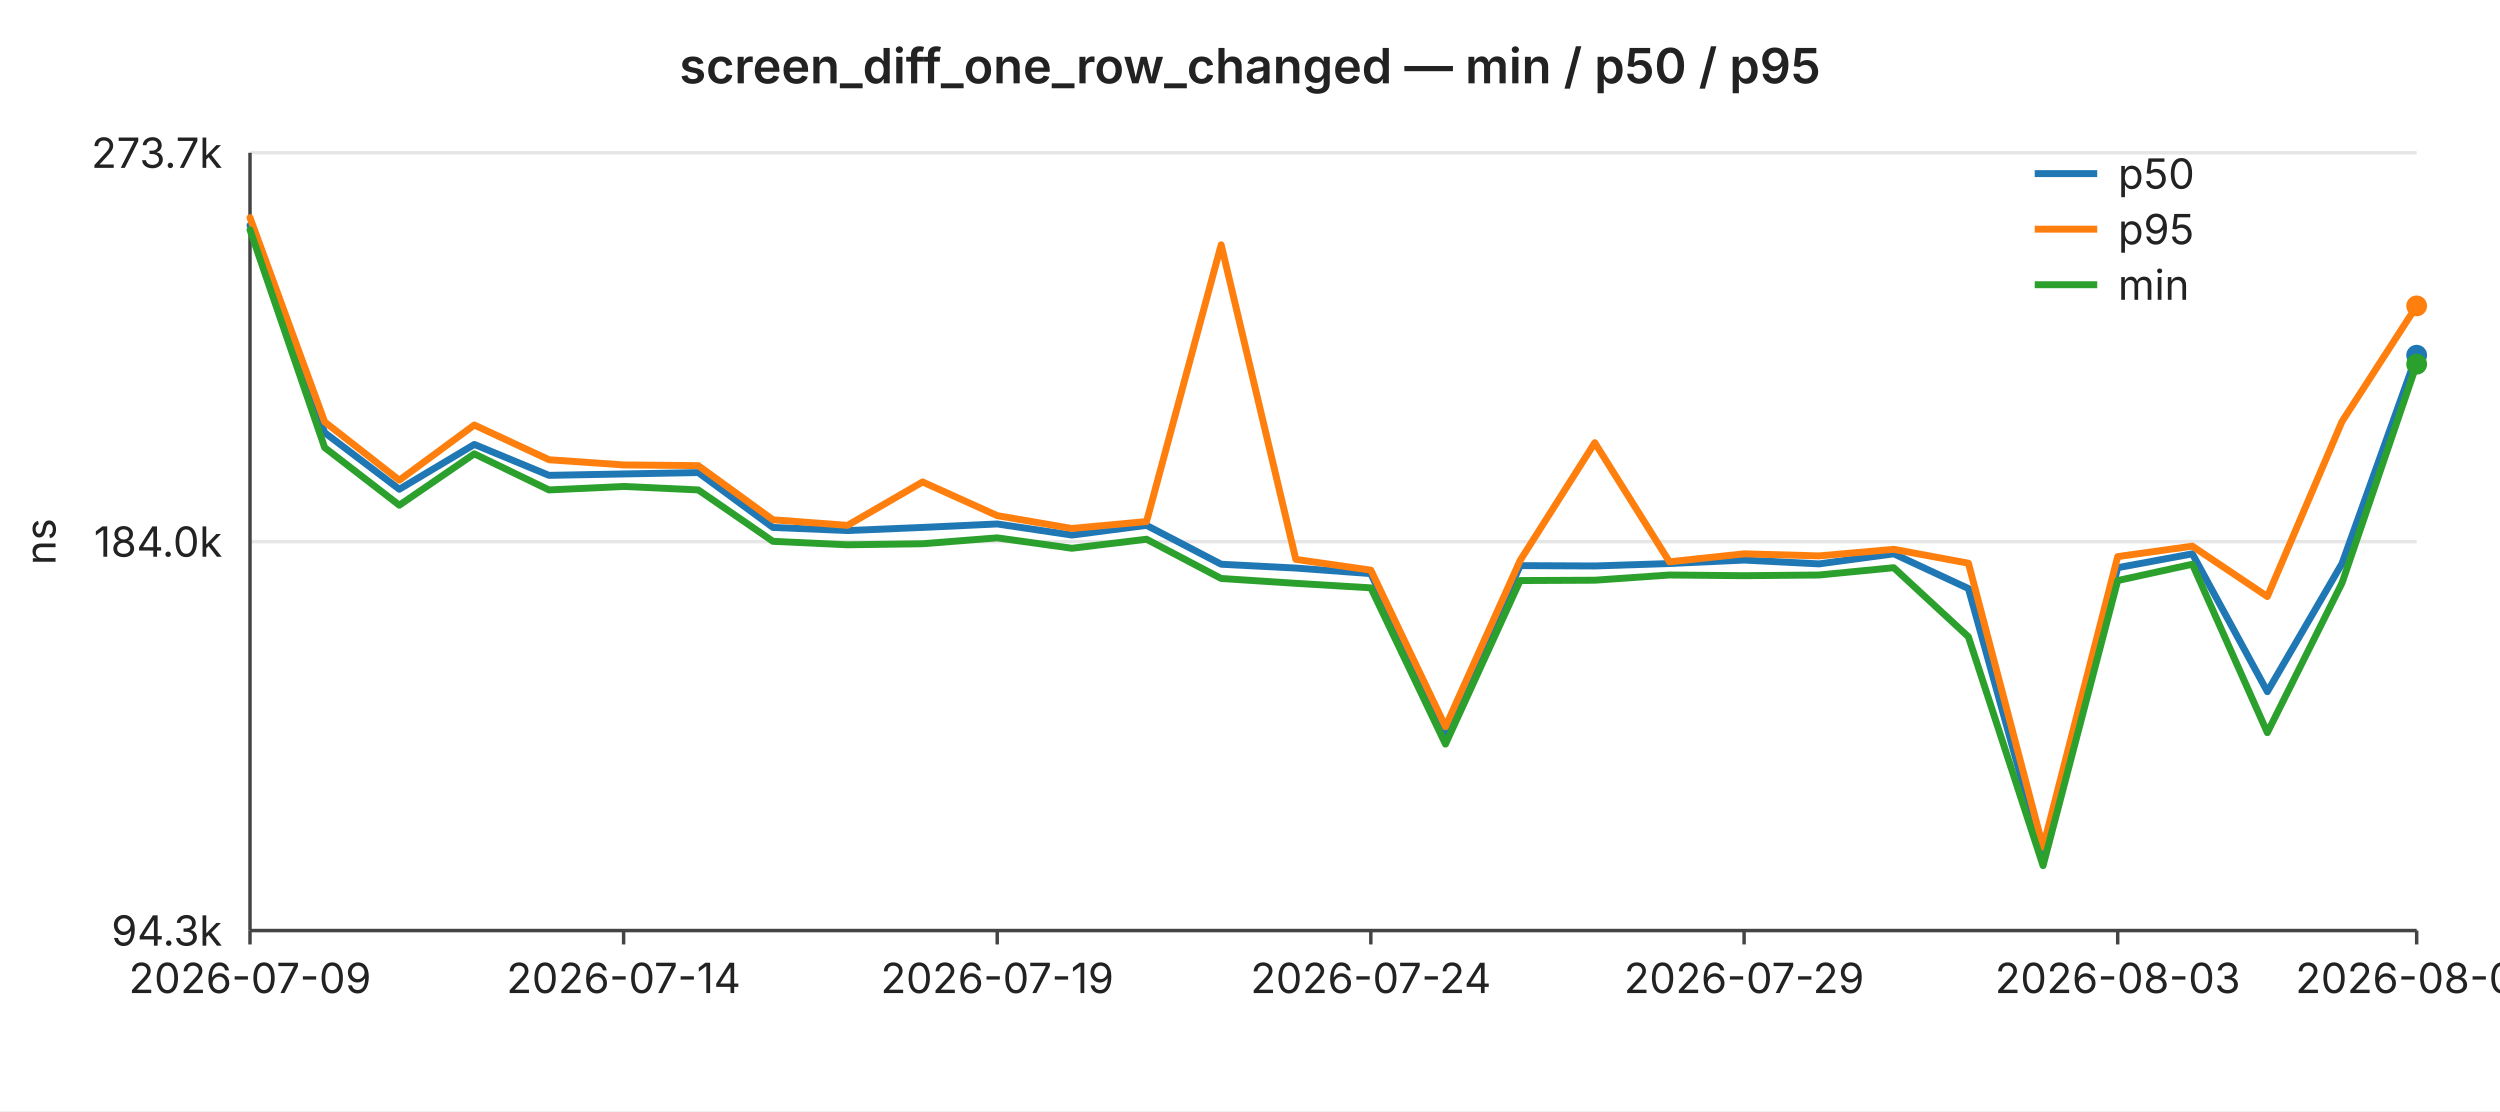
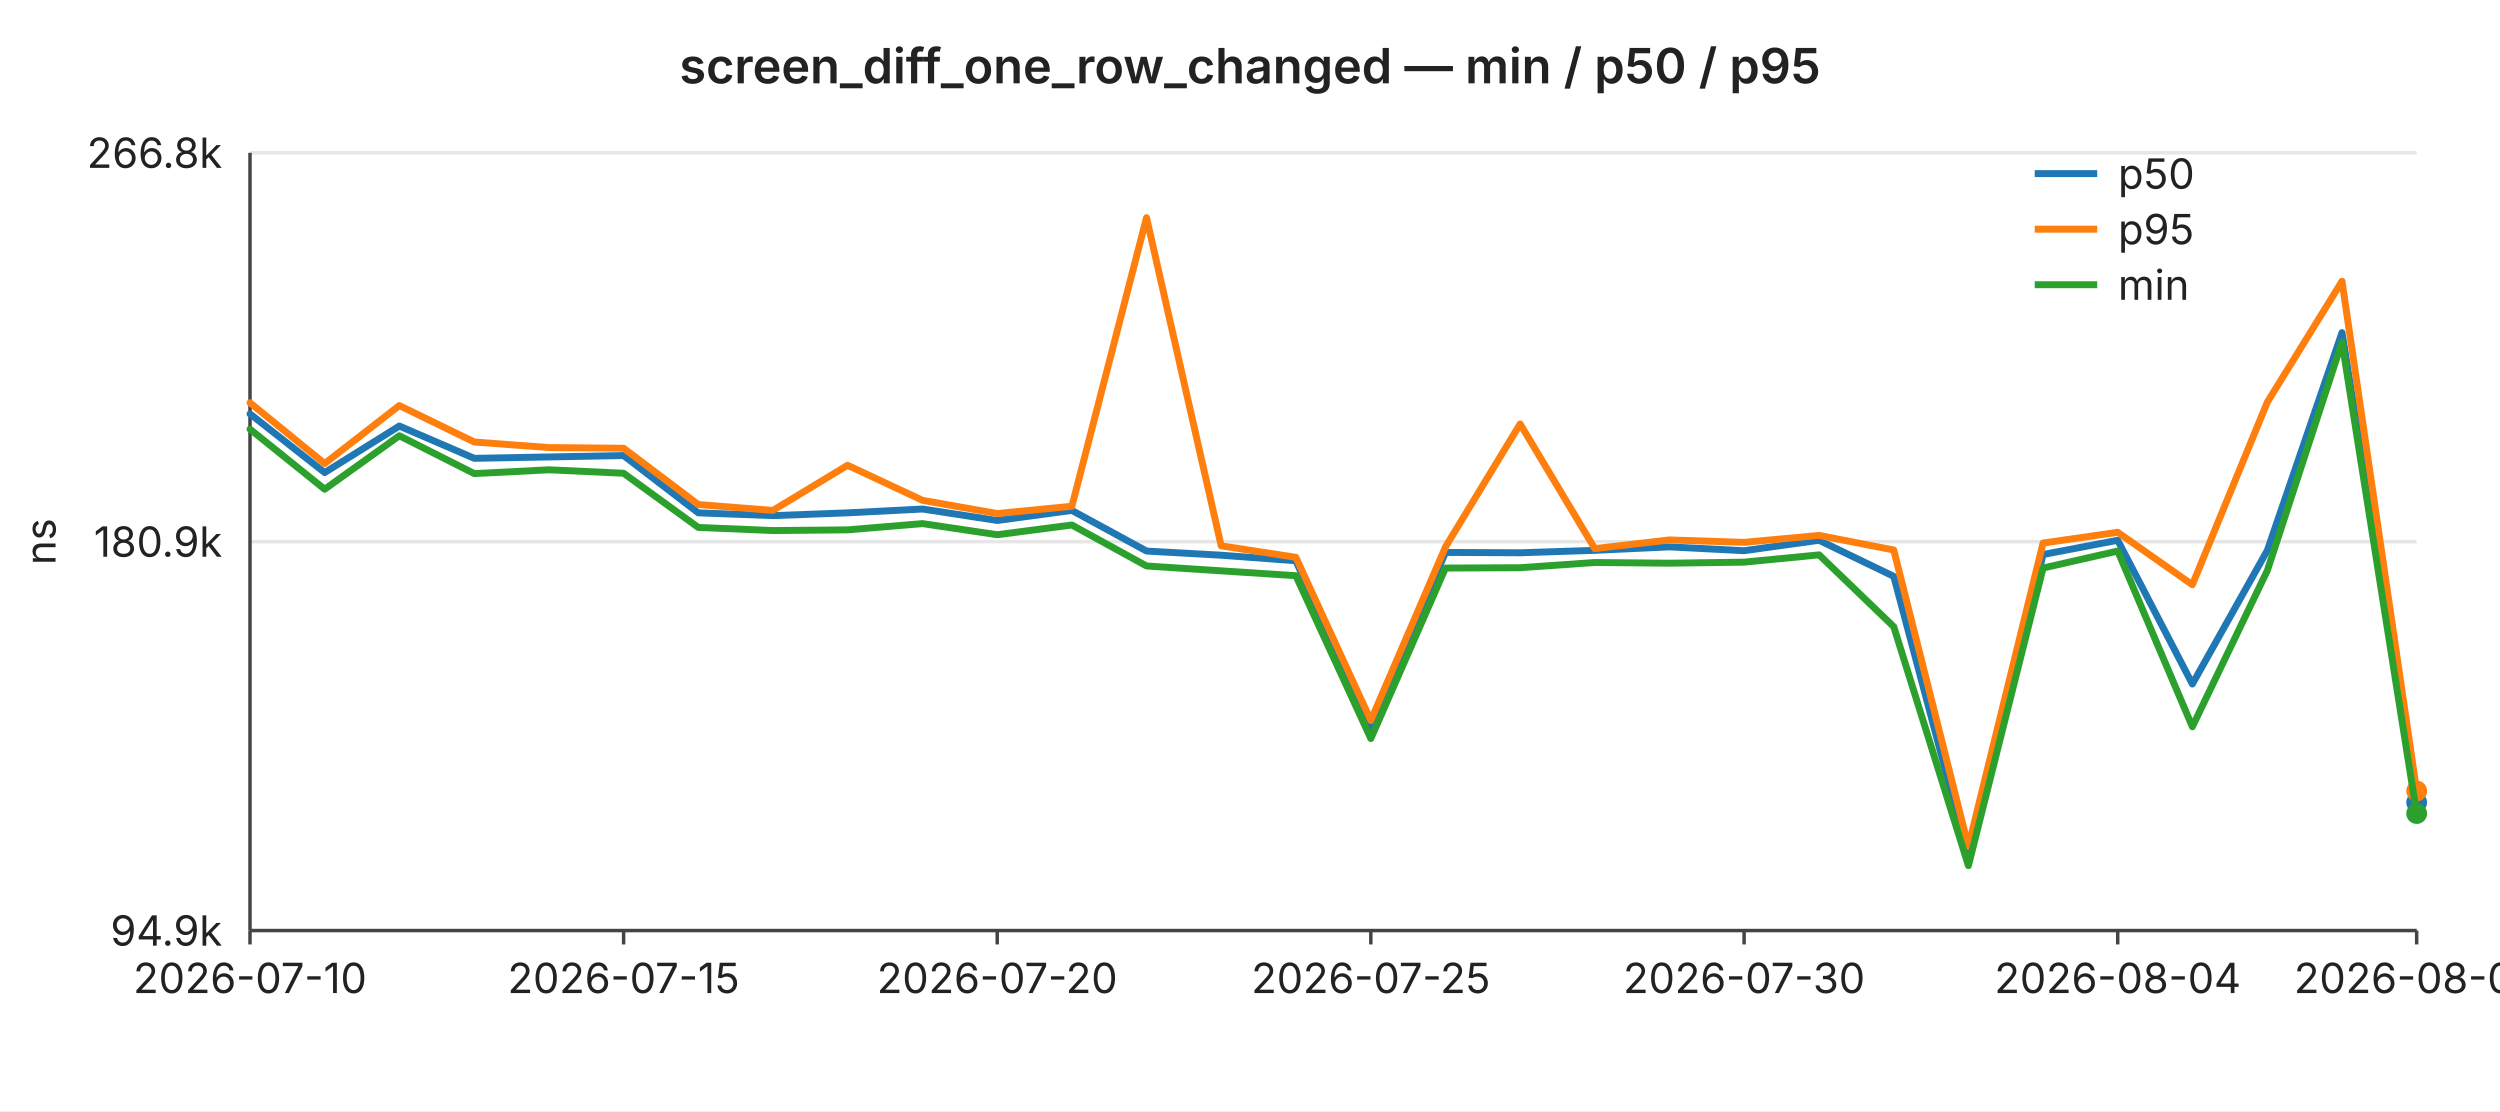
<svg xmlns="http://www.w3.org/2000/svg" width="720" height="320" viewBox="0 0 720 320" font-family="-apple-system,BlinkMacSystemFont,Segoe UI,sans-serif" font-size="12">
  <rect width="720" height="320" fill="#ffffff" />
  <text x="360" y="24" text-anchor="middle" font-size="14" font-weight="600" fill="#222">screen_diff_one_row_changed — min / p50 / p95</text>
  <line x1="72" y1="44.0" x2="696" y2="44.0" stroke="#e6e6e6" stroke-width="1" />
-   <text x="64" y="44.0" text-anchor="end" dominant-baseline="middle" fill="#222">273.7k</text>
+   <text x="64" y="44.0" text-anchor="end" dominant-baseline="middle" fill="#222">266.8k</text>
  <line x1="72" y1="156.0" x2="696" y2="156.0" stroke="#e6e6e6" stroke-width="1" />
-   <text x="64" y="156.0" text-anchor="end" dominant-baseline="middle" fill="#222">184.0k</text>
+   <text x="64" y="156.0" text-anchor="end" dominant-baseline="middle" fill="#222">180.9k</text>
  <line x1="72" y1="268.0" x2="696" y2="268.0" stroke="#e6e6e6" stroke-width="1" />
-   <text x="64" y="268.0" text-anchor="end" dominant-baseline="middle" fill="#222">94.3k</text>
+   <text x="64" y="268.0" text-anchor="end" dominant-baseline="middle" fill="#222">94.9k</text>
  <text x="16" y="156" text-anchor="middle" fill="#222" transform="rotate(-90 16 156)">ns</text>
  <line x1="72" y1="44" x2="72" y2="268" stroke="#444" stroke-width="1" />
  <line x1="72" y1="268" x2="696" y2="268" stroke="#444" stroke-width="1" />
  <line x1="72.0" y1="268" x2="72.0" y2="272" stroke="#444" stroke-width="1" />
-   <text x="72.0" y="286" text-anchor="middle" fill="#222">2026-07-09</text>
+   <text x="72.0" y="286" text-anchor="middle" fill="#222">2026-07-10</text>
  <line x1="179.6" y1="268" x2="179.6" y2="272" stroke="#444" stroke-width="1" />
-   <text x="179.6" y="286" text-anchor="middle" fill="#222">2026-07-14</text>
+   <text x="179.6" y="286" text-anchor="middle" fill="#222">2026-07-15</text>
  <line x1="287.2" y1="268" x2="287.2" y2="272" stroke="#444" stroke-width="1" />
-   <text x="287.2" y="286" text-anchor="middle" fill="#222">2026-07-19</text>
+   <text x="287.2" y="286" text-anchor="middle" fill="#222">2026-07-20</text>
  <line x1="394.8" y1="268" x2="394.8" y2="272" stroke="#444" stroke-width="1" />
-   <text x="394.8" y="286" text-anchor="middle" fill="#222">2026-07-24</text>
+   <text x="394.8" y="286" text-anchor="middle" fill="#222">2026-07-25</text>
  <line x1="502.3" y1="268" x2="502.3" y2="272" stroke="#444" stroke-width="1" />
-   <text x="502.3" y="286" text-anchor="middle" fill="#222">2026-07-29</text>
+   <text x="502.3" y="286" text-anchor="middle" fill="#222">2026-07-30</text>
  <line x1="609.9" y1="268" x2="609.9" y2="272" stroke="#444" stroke-width="1" />
-   <text x="609.9" y="286" text-anchor="middle" fill="#222">2026-08-03</text>
+   <text x="609.9" y="286" text-anchor="middle" fill="#222">2026-08-04</text>
  <line x1="696.0" y1="268" x2="696.0" y2="272" stroke="#444" stroke-width="1" />
-   <text x="696.0" y="286" text-anchor="middle" fill="#222">2026-08-07</text>
-   <polyline fill="none" stroke="#1f77b4" stroke-width="2" stroke-linejoin="round" stroke-linecap="round" points="72.0,64.9 93.5,124.6 115.0,140.9 136.6,128.0 158.1,136.9 179.6,136.5 201.1,136.1 222.6,151.9 244.1,152.8 265.7,151.9 287.2,150.9 308.7,154.1 330.2,151.3 351.7,162.5 373.2,163.6 394.8,165.2 416.3,211.1 437.8,162.9 459.3,163.0 480.8,162.3 502.3,161.3 523.9,162.4 545.4,159.5 566.9,169.5 588.4,246.7 609.9,163.5 631.4,159.5 653.0,199.2 674.5,162.3 696.0,102.3" />
-   <circle cx="696.0" cy="102.3" r="3" fill="#1f77b4" />
-   <polyline fill="none" stroke="#ff7f0e" stroke-width="2" stroke-linejoin="round" stroke-linecap="round" points="72.0,62.7 93.5,121.5 115.0,138.3 136.6,122.4 158.1,132.4 179.6,133.9 201.1,134.1 222.6,149.7 244.1,151.3 265.7,138.8 287.2,148.5 308.7,152.2 330.2,150.2 351.7,70.5 373.2,161.1 394.8,164.2 416.3,209.3 437.8,161.4 459.3,127.5 480.8,161.8 502.3,159.5 523.9,160.1 545.4,158.2 566.9,162.2 588.4,244.0 609.9,160.3 631.4,157.3 653.0,171.8 674.5,121.4 696.0,88.1" />
-   <circle cx="696.0" cy="88.1" r="3" fill="#ff7f0e" />
-   <polyline fill="none" stroke="#2ca02c" stroke-width="2" stroke-linejoin="round" stroke-linecap="round" points="72.0,66.2 93.5,128.9 115.0,145.5 136.6,130.7 158.1,141.1 179.6,140.1 201.1,141.1 222.6,155.9 244.1,156.9 265.7,156.6 287.2,154.9 308.7,157.9 330.2,155.3 351.7,166.6 373.2,168.0 394.8,169.3 416.3,214.3 437.8,167.2 459.3,167.1 480.8,165.6 502.3,165.8 523.9,165.6 545.4,163.5 566.9,183.4 588.4,249.3 609.9,167.2 631.4,162.5 653.0,211.0 674.5,167.9 696.0,104.9" />
-   <circle cx="696.0" cy="104.9" r="3" fill="#2ca02c" />
+   <text x="696.0" y="286" text-anchor="middle" fill="#222">2026-08-08</text>
+   <polyline fill="none" stroke="#1f77b4" stroke-width="2" stroke-linejoin="round" stroke-linecap="round" points="72.0,119.2 93.5,136.1 115.0,122.7 136.6,132.0 158.1,131.6 179.6,131.2 201.1,147.7 222.6,148.5 244.1,147.7 265.7,146.6 287.2,149.9 308.7,147.0 330.2,158.7 351.7,159.9 373.2,161.5 394.8,209.4 416.3,159.1 437.8,159.2 459.3,158.5 480.8,157.5 502.3,158.6 523.9,155.6 545.4,166.0 566.9,246.6 588.4,159.7 609.9,155.6 631.4,197.0 653.0,158.5 674.5,95.8 696.0,231.1" />
+   <circle cx="696.0" cy="231.1" r="3" fill="#1f77b4" />
+   <polyline fill="none" stroke="#ff7f0e" stroke-width="2" stroke-linejoin="round" stroke-linecap="round" points="72.0,116.0 93.5,133.5 115.0,116.8 136.6,127.3 158.1,128.9 179.6,129.1 201.1,145.3 222.6,147.0 244.1,134.0 265.7,144.1 287.2,147.9 308.7,145.8 330.2,62.7 351.7,157.2 373.2,160.5 394.8,207.5 416.3,157.5 437.8,122.1 459.3,158.0 480.8,155.5 502.3,156.2 523.9,154.2 545.4,158.4 566.9,243.8 588.4,156.4 609.9,153.3 631.4,168.4 653.0,115.8 674.5,81.0 696.0,227.8" />
+   <circle cx="696.0" cy="227.8" r="3" fill="#ff7f0e" />
+   <polyline fill="none" stroke="#2ca02c" stroke-width="2" stroke-linejoin="round" stroke-linecap="round" points="72.0,123.6 93.5,140.9 115.0,125.5 136.6,136.4 158.1,135.3 179.6,136.3 201.1,151.9 222.6,152.8 244.1,152.6 265.7,150.8 287.2,154.0 308.7,151.2 330.2,163.0 351.7,164.4 373.2,165.8 394.8,212.7 416.3,163.6 437.8,163.5 459.3,162.0 480.8,162.2 502.3,161.9 523.9,159.8 545.4,180.5 566.9,249.3 588.4,163.6 609.9,158.7 631.4,209.3 653.0,164.3 674.5,98.5 696.0,234.3" />
+   <circle cx="696.0" cy="234.3" r="3" fill="#2ca02c" />
  <line x1="586" y1="50" x2="604" y2="50" stroke="#1f77b4" stroke-width="2" />
  <text x="610" y="50" dominant-baseline="middle" fill="#222">p50</text>
  <line x1="586" y1="66" x2="604" y2="66" stroke="#ff7f0e" stroke-width="2" />
  <text x="610" y="66" dominant-baseline="middle" fill="#222">p95</text>
  <line x1="586" y1="82" x2="604" y2="82" stroke="#2ca02c" stroke-width="2" />
  <text x="610" y="82" dominant-baseline="middle" fill="#222">min</text>
</svg>
